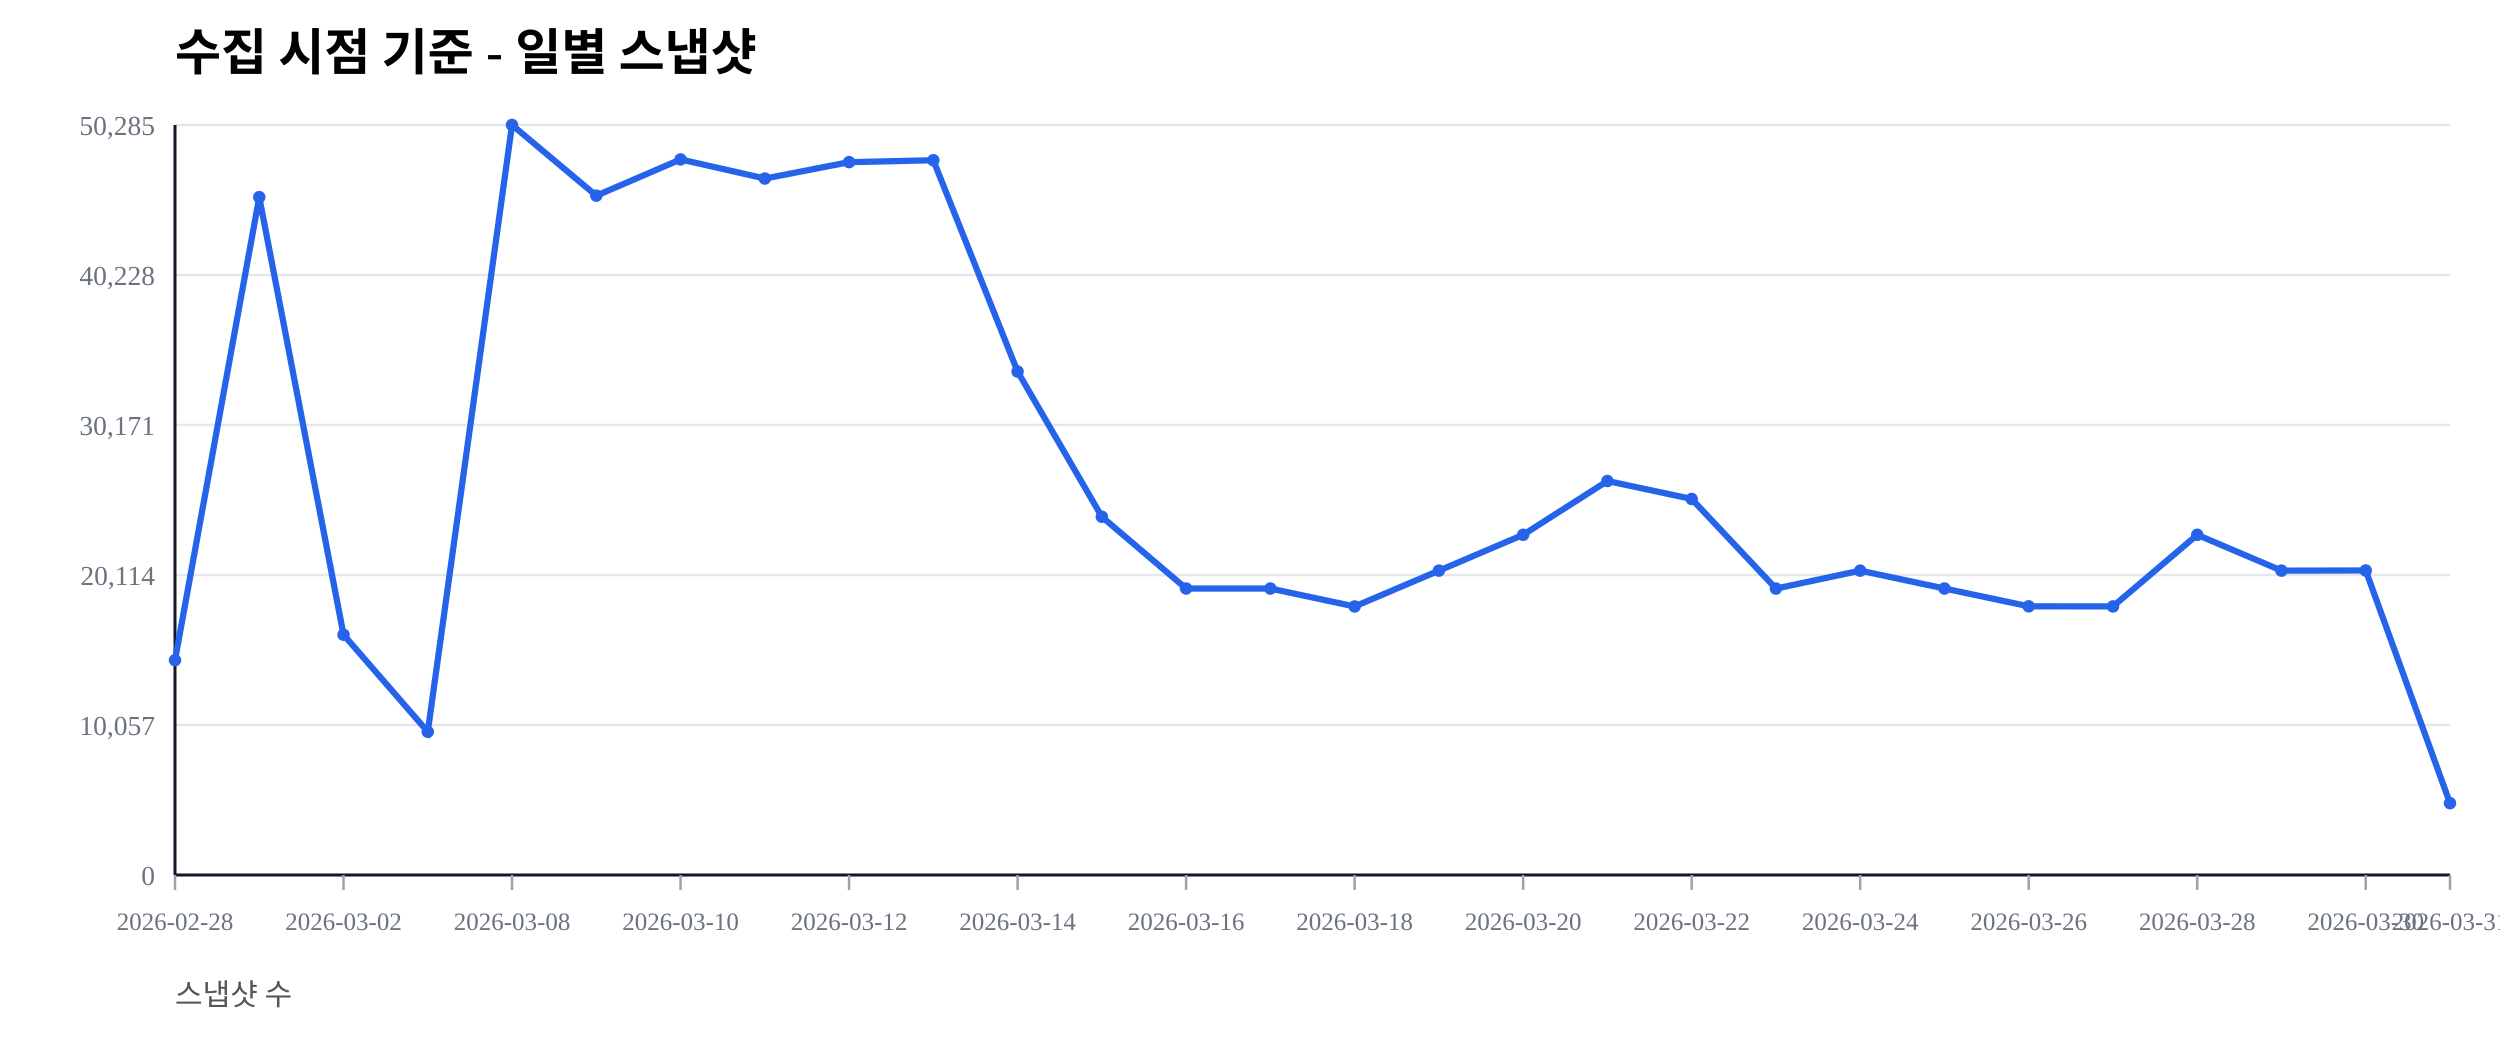
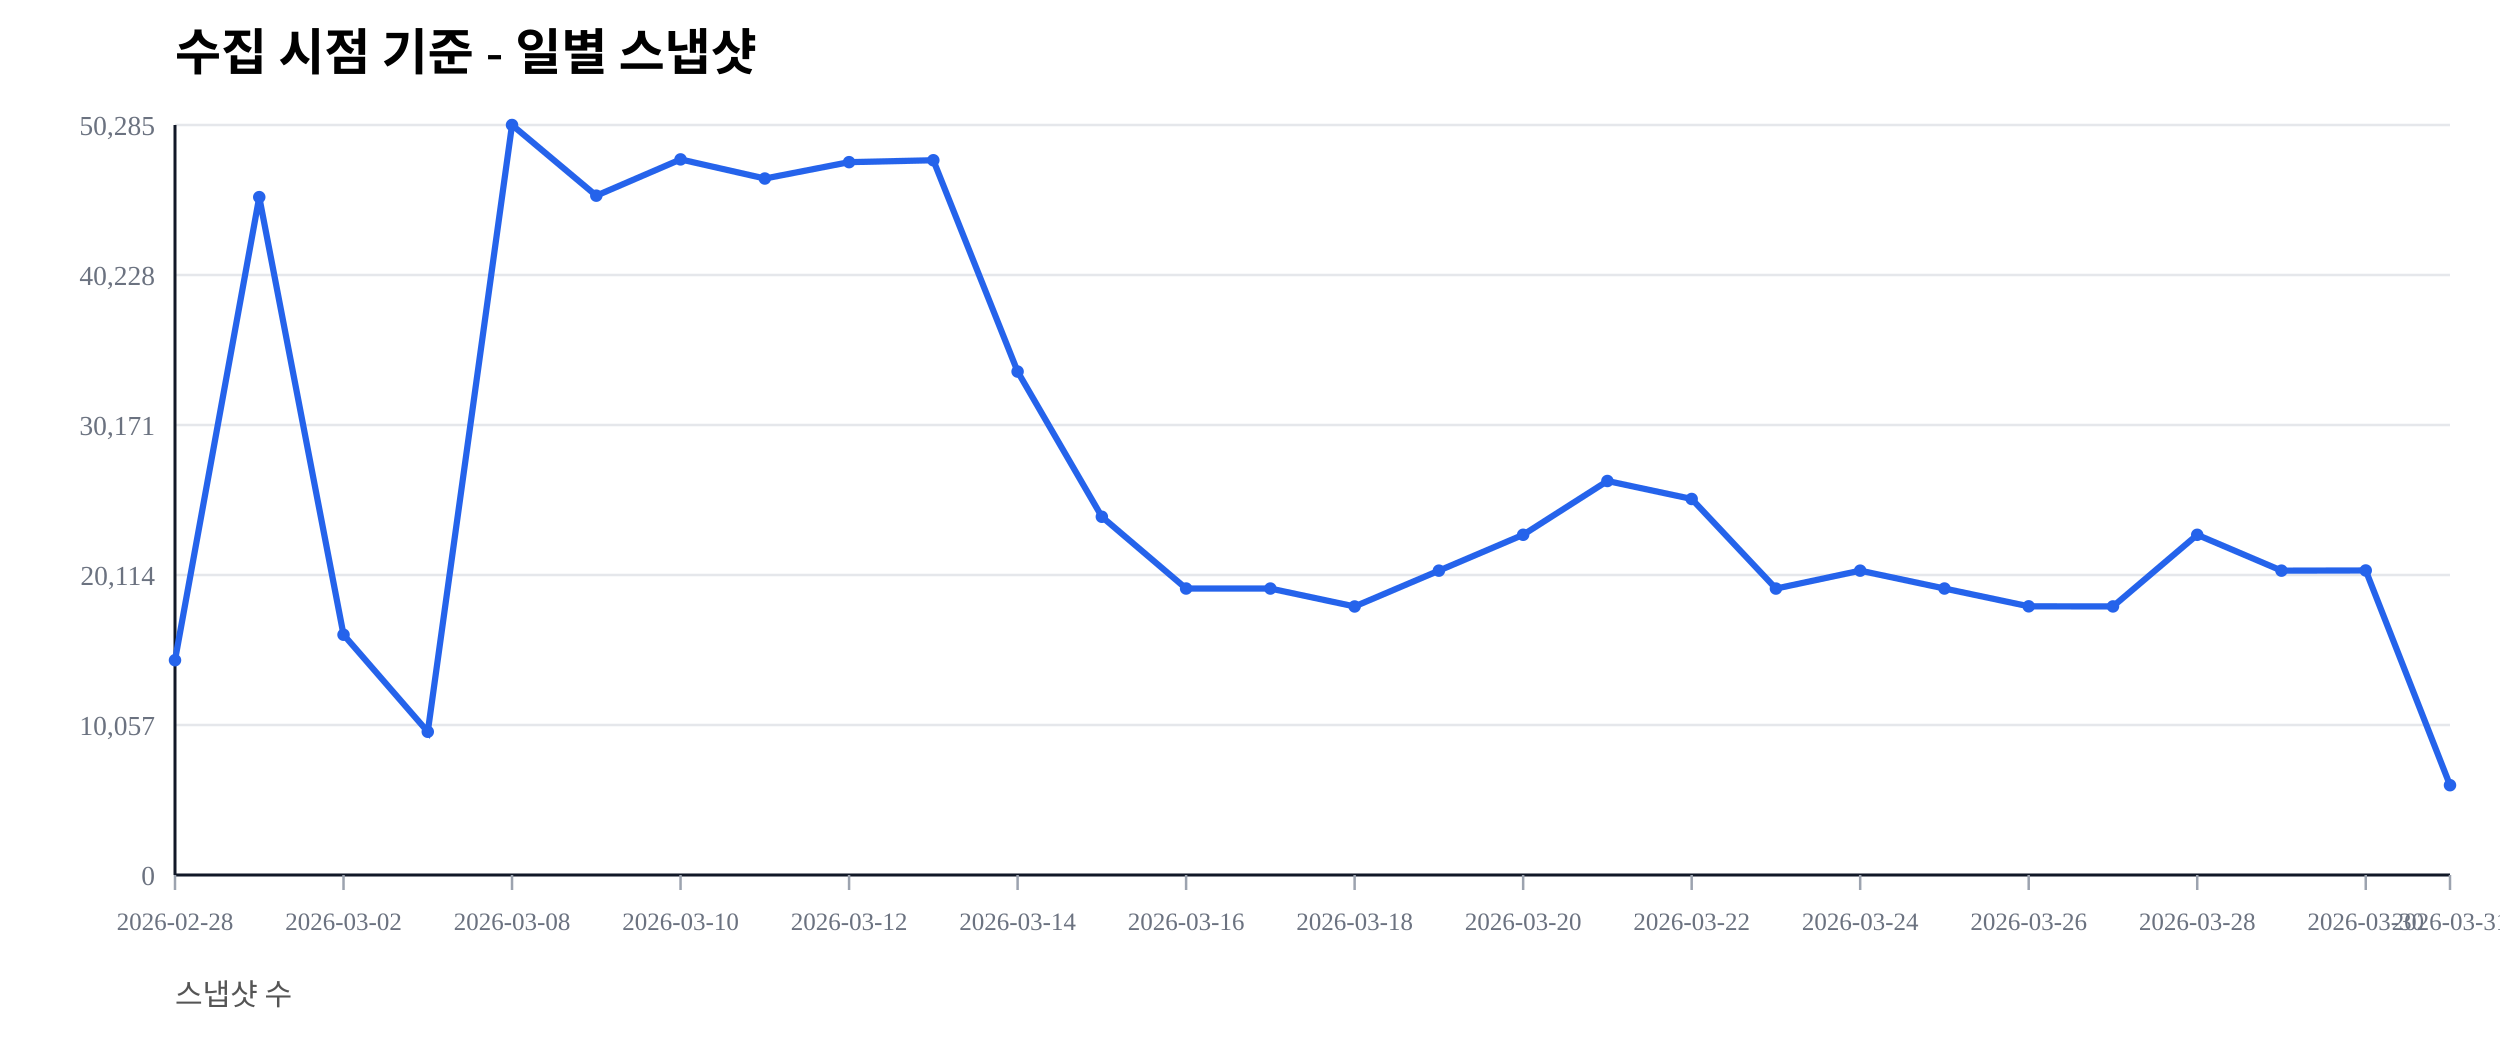
<svg xmlns="http://www.w3.org/2000/svg" width="1000" height="420" viewBox="0 0 1000 420">
  <rect width="100%" height="100%" fill="#ffffff" />
  <text x="70" y="28" font-size="20" font-weight="600">수집 시점 기준 - 일별 스냅샷</text>
  <text x="70" y="402" font-size="12" fill="#555">스냅샷 수</text>
  <line x1="70" y1="350.00" x2="980" y2="350.00" stroke="#e5e7eb" stroke-width="1" />
  <text x="62" y="354.00" font-size="11" fill="#6b7280" text-anchor="end">0</text>
  <line x1="70" y1="290.00" x2="980" y2="290.00" stroke="#e5e7eb" stroke-width="1" />
  <text x="62" y="294.00" font-size="11" fill="#6b7280" text-anchor="end">10,057</text>
  <line x1="70" y1="230.00" x2="980" y2="230.00" stroke="#e5e7eb" stroke-width="1" />
  <text x="62" y="234.00" font-size="11" fill="#6b7280" text-anchor="end">20,114</text>
  <line x1="70" y1="170.00" x2="980" y2="170.00" stroke="#e5e7eb" stroke-width="1" />
  <text x="62" y="174.00" font-size="11" fill="#6b7280" text-anchor="end">30,171</text>
  <line x1="70" y1="110.00" x2="980" y2="110.00" stroke="#e5e7eb" stroke-width="1" />
  <text x="62" y="114.00" font-size="11" fill="#6b7280" text-anchor="end">40,228</text>
  <line x1="70" y1="50.00" x2="980" y2="50.00" stroke="#e5e7eb" stroke-width="1" />
  <text x="62" y="54.00" font-size="11" fill="#6b7280" text-anchor="end">50,285</text>
  <line x1="70" y1="350" x2="980" y2="350" stroke="#111827" stroke-width="1.2" />
  <line x1="70" y1="50" x2="70" y2="350" stroke="#111827" stroke-width="1.2" />
  <line x1="70.00" y1="350" x2="70.00" y2="356" stroke="#9ca3af" stroke-width="1" />
  <text x="70.00" y="372" font-size="10" fill="#6b7280" text-anchor="middle">2026-02-28</text>
  <line x1="137.41" y1="350" x2="137.41" y2="356" stroke="#9ca3af" stroke-width="1" />
  <text x="137.41" y="372" font-size="10" fill="#6b7280" text-anchor="middle">2026-03-02</text>
  <line x1="204.81" y1="350" x2="204.81" y2="356" stroke="#9ca3af" stroke-width="1" />
  <text x="204.81" y="372" font-size="10" fill="#6b7280" text-anchor="middle">2026-03-08</text>
  <line x1="272.22" y1="350" x2="272.22" y2="356" stroke="#9ca3af" stroke-width="1" />
  <text x="272.22" y="372" font-size="10" fill="#6b7280" text-anchor="middle">2026-03-10</text>
  <line x1="339.63" y1="350" x2="339.63" y2="356" stroke="#9ca3af" stroke-width="1" />
  <text x="339.63" y="372" font-size="10" fill="#6b7280" text-anchor="middle">2026-03-12</text>
  <line x1="407.04" y1="350" x2="407.04" y2="356" stroke="#9ca3af" stroke-width="1" />
  <text x="407.04" y="372" font-size="10" fill="#6b7280" text-anchor="middle">2026-03-14</text>
  <line x1="474.44" y1="350" x2="474.44" y2="356" stroke="#9ca3af" stroke-width="1" />
  <text x="474.44" y="372" font-size="10" fill="#6b7280" text-anchor="middle">2026-03-16</text>
  <line x1="541.85" y1="350" x2="541.85" y2="356" stroke="#9ca3af" stroke-width="1" />
  <text x="541.85" y="372" font-size="10" fill="#6b7280" text-anchor="middle">2026-03-18</text>
  <line x1="609.26" y1="350" x2="609.26" y2="356" stroke="#9ca3af" stroke-width="1" />
  <text x="609.26" y="372" font-size="10" fill="#6b7280" text-anchor="middle">2026-03-20</text>
  <line x1="676.67" y1="350" x2="676.67" y2="356" stroke="#9ca3af" stroke-width="1" />
  <text x="676.67" y="372" font-size="10" fill="#6b7280" text-anchor="middle">2026-03-22</text>
  <line x1="744.07" y1="350" x2="744.07" y2="356" stroke="#9ca3af" stroke-width="1" />
  <text x="744.07" y="372" font-size="10" fill="#6b7280" text-anchor="middle">2026-03-24</text>
  <line x1="811.48" y1="350" x2="811.48" y2="356" stroke="#9ca3af" stroke-width="1" />
  <text x="811.48" y="372" font-size="10" fill="#6b7280" text-anchor="middle">2026-03-26</text>
  <line x1="878.89" y1="350" x2="878.89" y2="356" stroke="#9ca3af" stroke-width="1" />
  <text x="878.89" y="372" font-size="10" fill="#6b7280" text-anchor="middle">2026-03-28</text>
  <line x1="946.30" y1="350" x2="946.30" y2="356" stroke="#9ca3af" stroke-width="1" />
  <text x="946.30" y="372" font-size="10" fill="#6b7280" text-anchor="middle">2026-03-30</text>
  <line x1="980.00" y1="350" x2="980.00" y2="356" stroke="#9ca3af" stroke-width="1" />
  <text x="980.00" y="372" font-size="10" fill="#6b7280" text-anchor="middle">2026-03-31</text>
-   <polyline fill="none" stroke="#2563eb" stroke-width="2.5" points="70.00,264.08 103.70,78.85 137.41,253.89 171.11,292.71 204.81,50.00 238.52,78.27 272.22,63.76 305.93,71.41 339.63,64.86 373.33,64.10 407.04,148.63 440.74,206.71 474.44,235.41 508.15,235.42 541.85,242.59 575.56,228.26 609.26,213.91 642.96,192.40 676.67,199.59 710.37,235.43 744.07,228.26 777.78,235.41 811.48,242.53 845.19,242.57 878.89,213.92 912.59,228.26 946.30,228.19 980.00,321.27" />
+   <polyline fill="none" stroke="#2563eb" stroke-width="2.5" points="70.00,264.08 103.70,78.85 137.41,253.89 171.11,292.71 204.81,50.00 238.52,78.27 272.22,63.76 305.93,71.41 339.63,64.86 373.33,64.10 407.04,148.63 440.74,206.71 474.44,235.41 508.15,235.42 541.85,242.59 575.56,228.26 609.26,213.91 642.96,192.40 676.67,199.59 710.37,235.43 744.07,228.26 777.78,235.41 811.48,242.53 845.19,242.57 878.89,213.92 912.59,228.26 946.30,228.19 980.00,314.08" />
  <circle cx="70.00" cy="264.08" r="2.5" fill="#2563eb" />
  <circle cx="103.70" cy="78.85" r="2.5" fill="#2563eb" />
  <circle cx="137.41" cy="253.89" r="2.5" fill="#2563eb" />
  <circle cx="171.11" cy="292.71" r="2.5" fill="#2563eb" />
  <circle cx="204.81" cy="50.00" r="2.5" fill="#2563eb" />
  <circle cx="238.52" cy="78.27" r="2.5" fill="#2563eb" />
  <circle cx="272.22" cy="63.76" r="2.5" fill="#2563eb" />
  <circle cx="305.93" cy="71.41" r="2.5" fill="#2563eb" />
  <circle cx="339.63" cy="64.86" r="2.5" fill="#2563eb" />
  <circle cx="373.33" cy="64.10" r="2.5" fill="#2563eb" />
  <circle cx="407.04" cy="148.63" r="2.5" fill="#2563eb" />
  <circle cx="440.74" cy="206.71" r="2.5" fill="#2563eb" />
  <circle cx="474.44" cy="235.41" r="2.5" fill="#2563eb" />
  <circle cx="508.15" cy="235.42" r="2.5" fill="#2563eb" />
  <circle cx="541.85" cy="242.59" r="2.5" fill="#2563eb" />
  <circle cx="575.56" cy="228.26" r="2.5" fill="#2563eb" />
  <circle cx="609.26" cy="213.91" r="2.5" fill="#2563eb" />
  <circle cx="642.96" cy="192.40" r="2.5" fill="#2563eb" />
  <circle cx="676.67" cy="199.59" r="2.5" fill="#2563eb" />
  <circle cx="710.37" cy="235.43" r="2.5" fill="#2563eb" />
  <circle cx="744.07" cy="228.26" r="2.5" fill="#2563eb" />
  <circle cx="777.78" cy="235.41" r="2.5" fill="#2563eb" />
  <circle cx="811.48" cy="242.53" r="2.5" fill="#2563eb" />
  <circle cx="845.19" cy="242.57" r="2.5" fill="#2563eb" />
  <circle cx="878.89" cy="213.92" r="2.5" fill="#2563eb" />
  <circle cx="912.59" cy="228.26" r="2.5" fill="#2563eb" />
  <circle cx="946.30" cy="228.19" r="2.5" fill="#2563eb" />
-   <circle cx="980.00" cy="321.27" r="2.5" fill="#2563eb" />
+   <circle cx="980.00" cy="314.08" r="2.5" fill="#2563eb" />
</svg>
